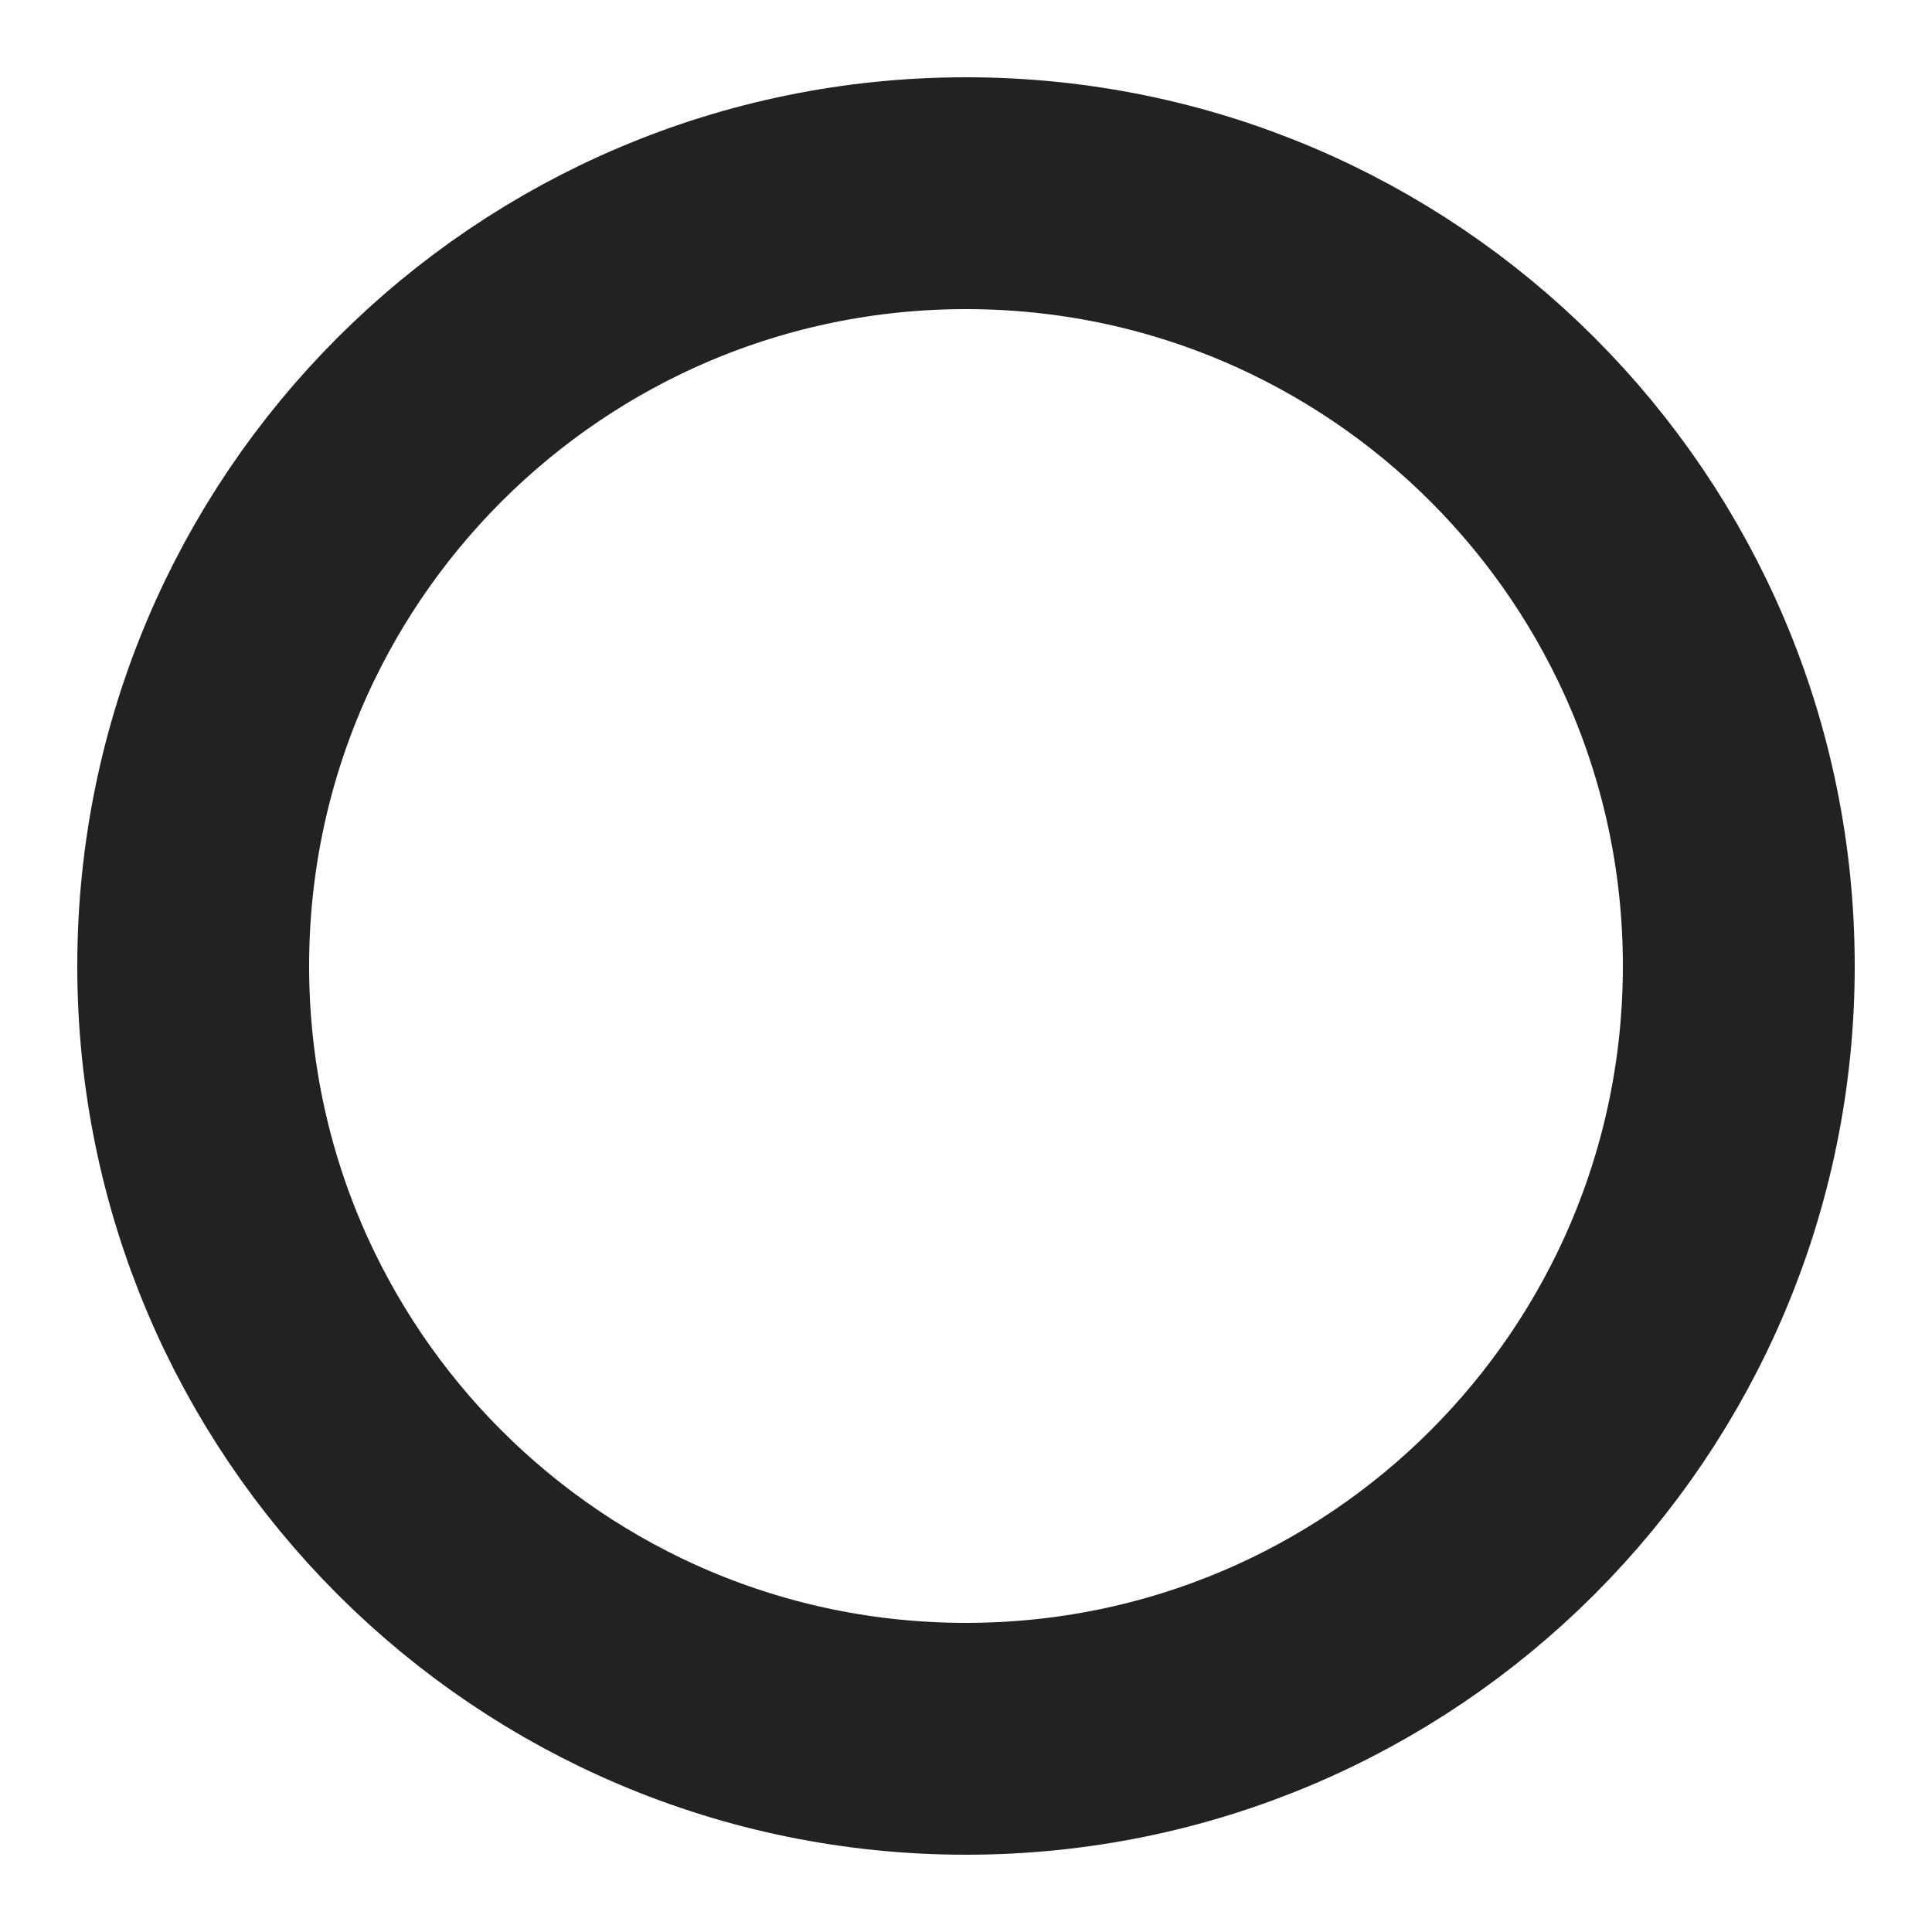
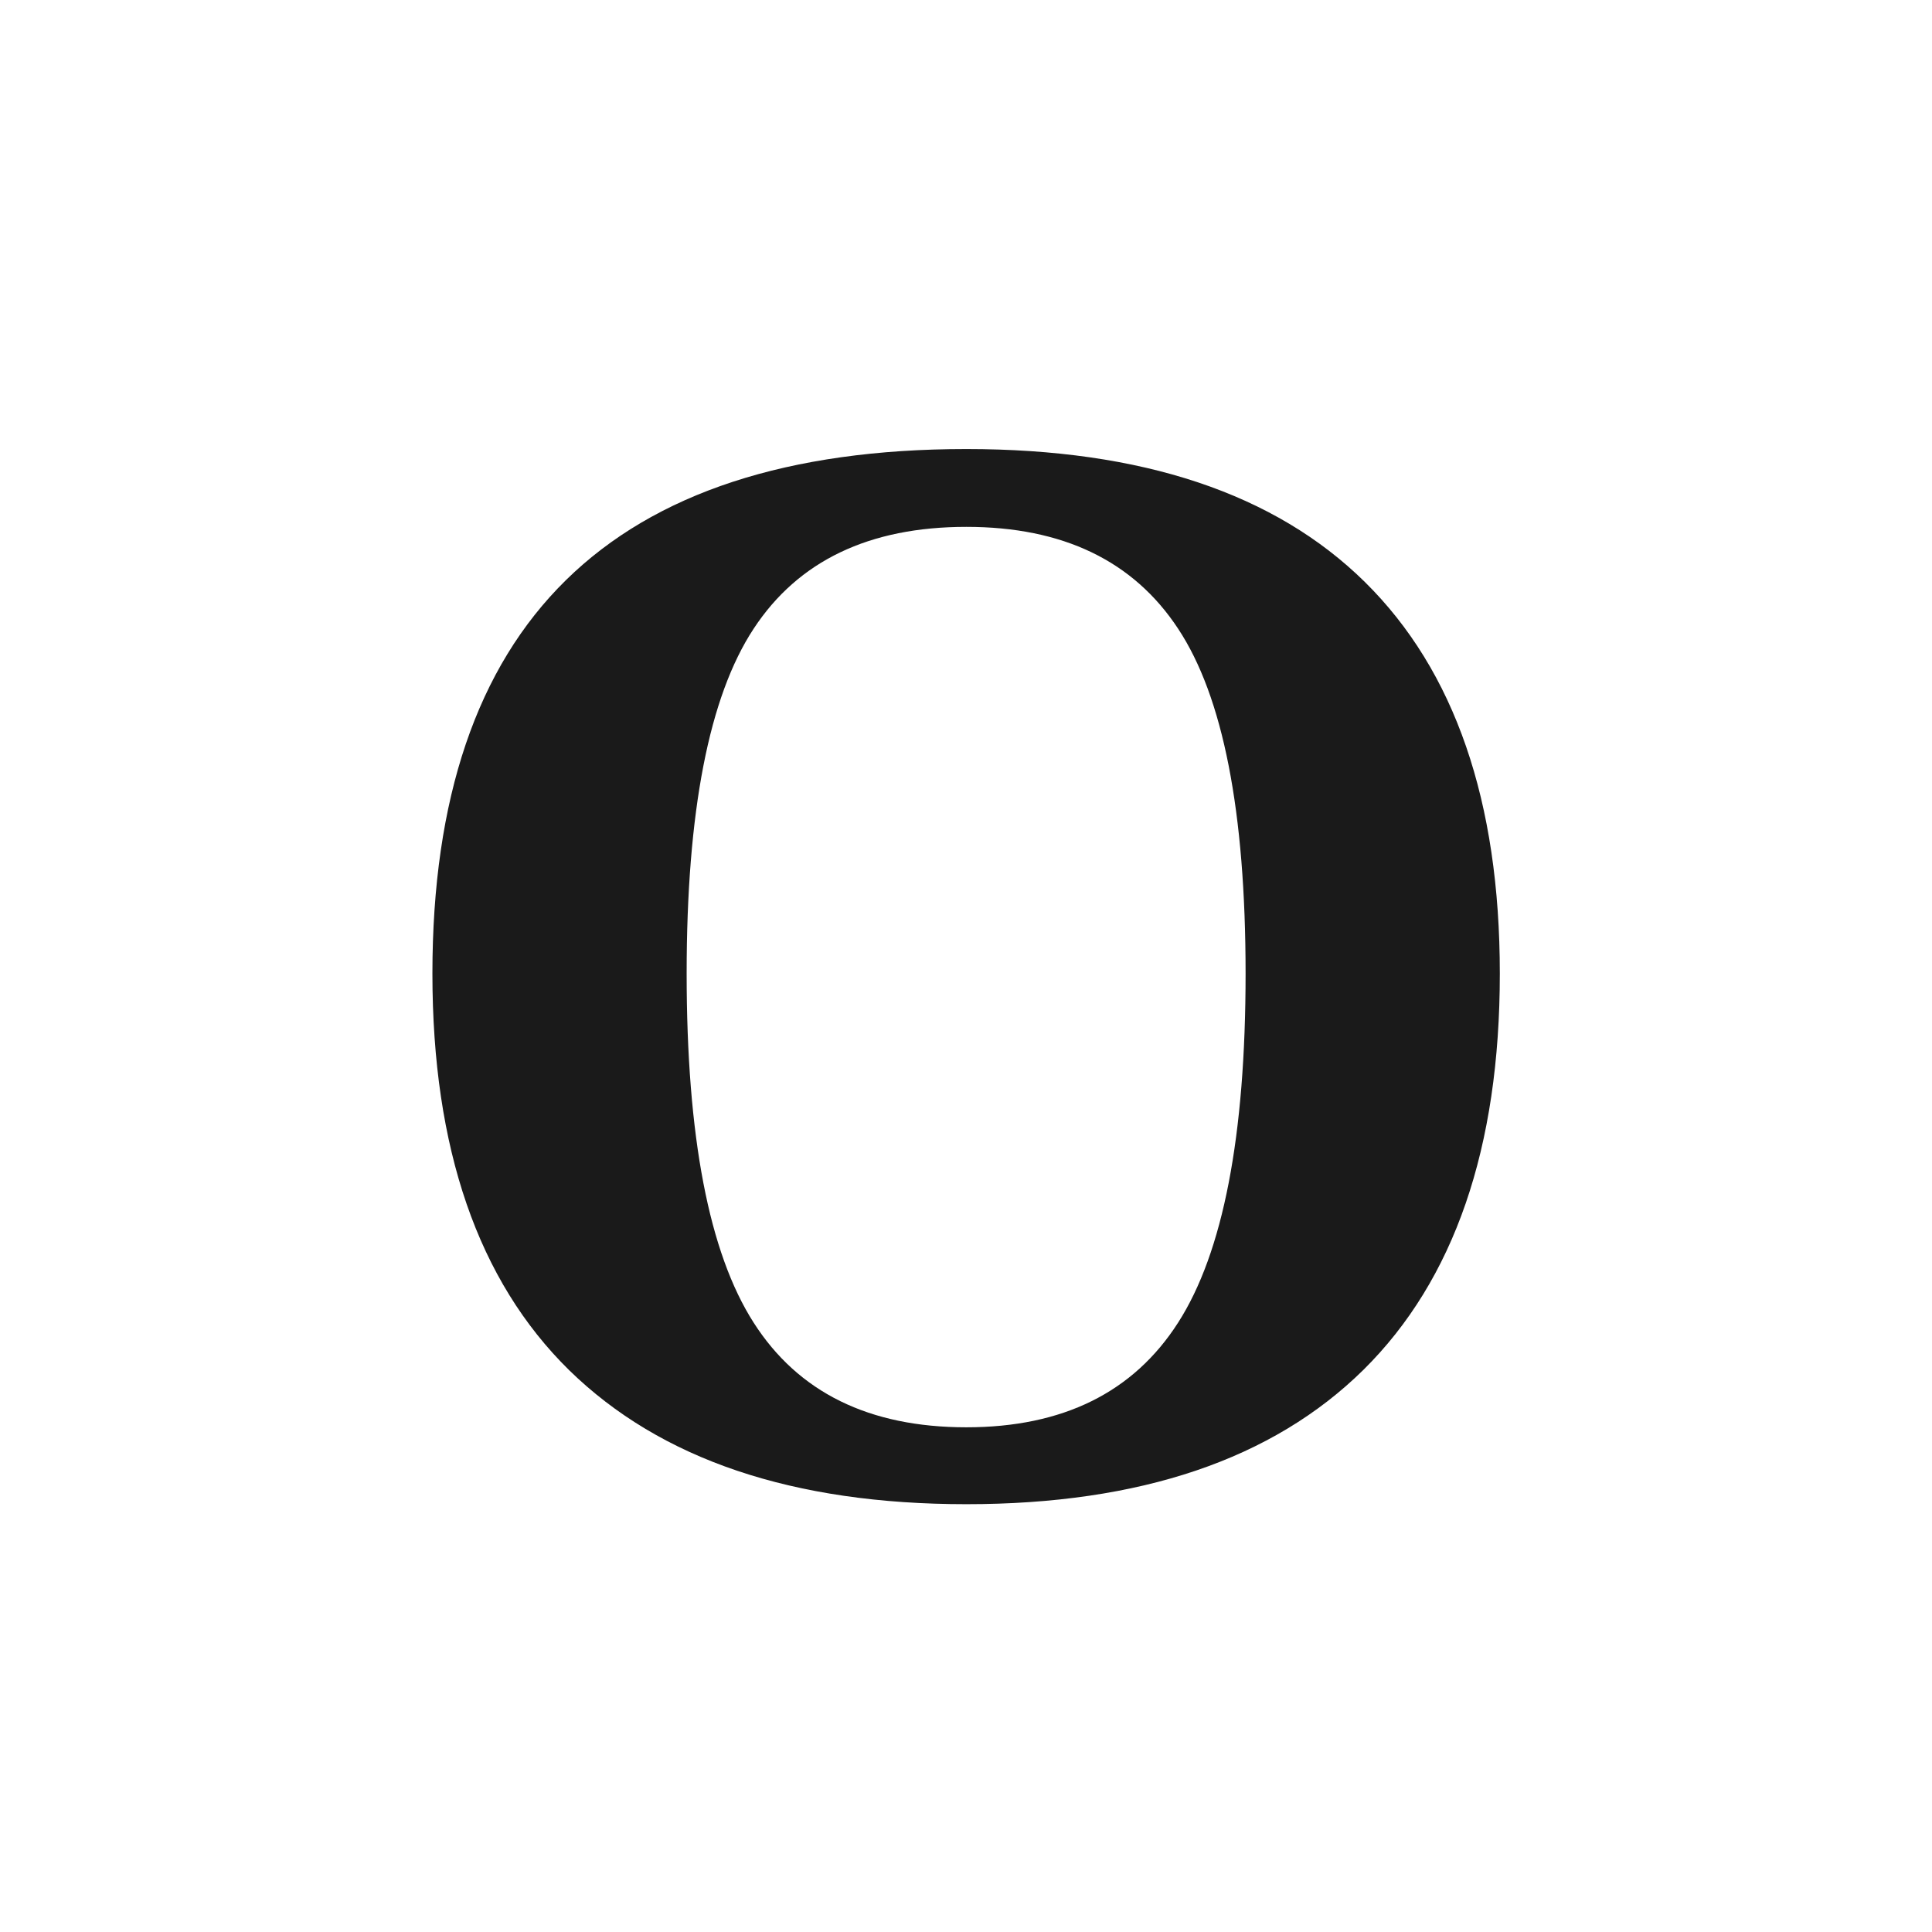
- <svg xmlns="http://www.w3.org/2000/svg" viewBox="0 0 100 100">
-   <circle cx="50" cy="50" r="40" fill="none" stroke="#222222" stroke-width="12" />
+ <svg xmlns="http://www.w3.org/2000/svg" viewBox="0 0 64 64">
+   <text x="50%" y="54%" dominant-baseline="middle" text-anchor="middle" font-family="Georgia, 'Times New Roman', serif" font-style="normal" font-weight="700" font-size="52" fill="#1a1a1a">O</text>
</svg>
